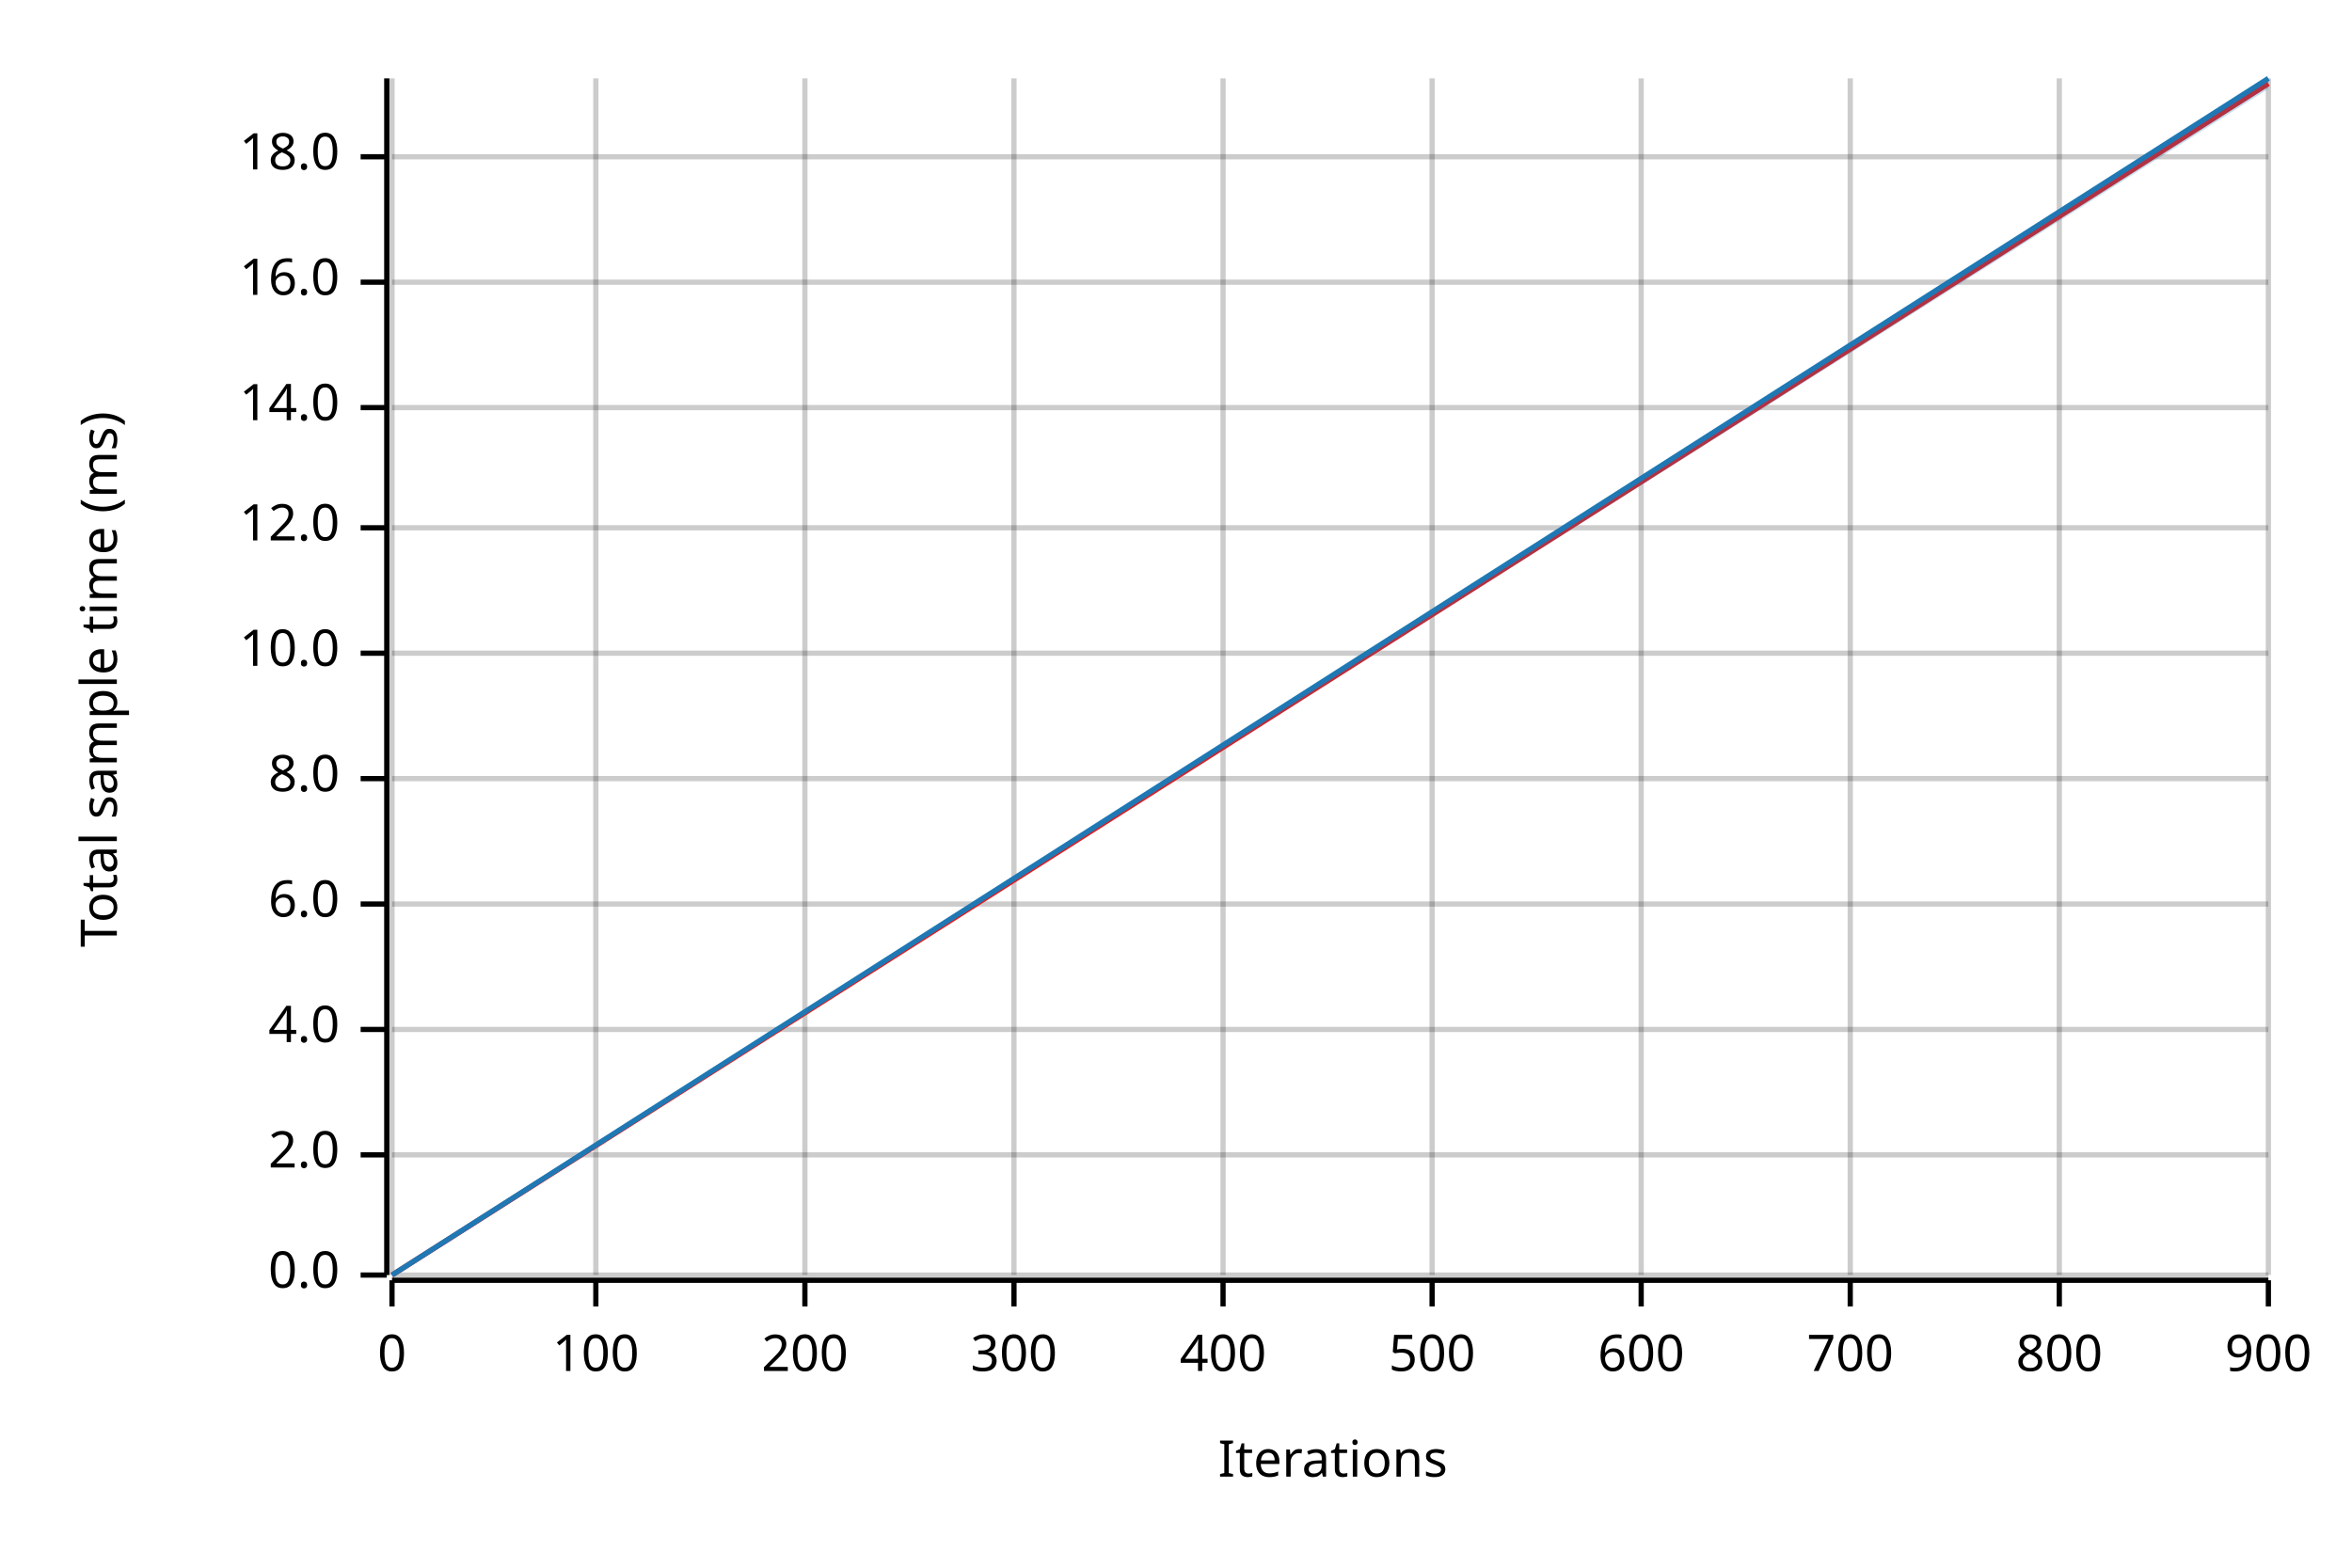
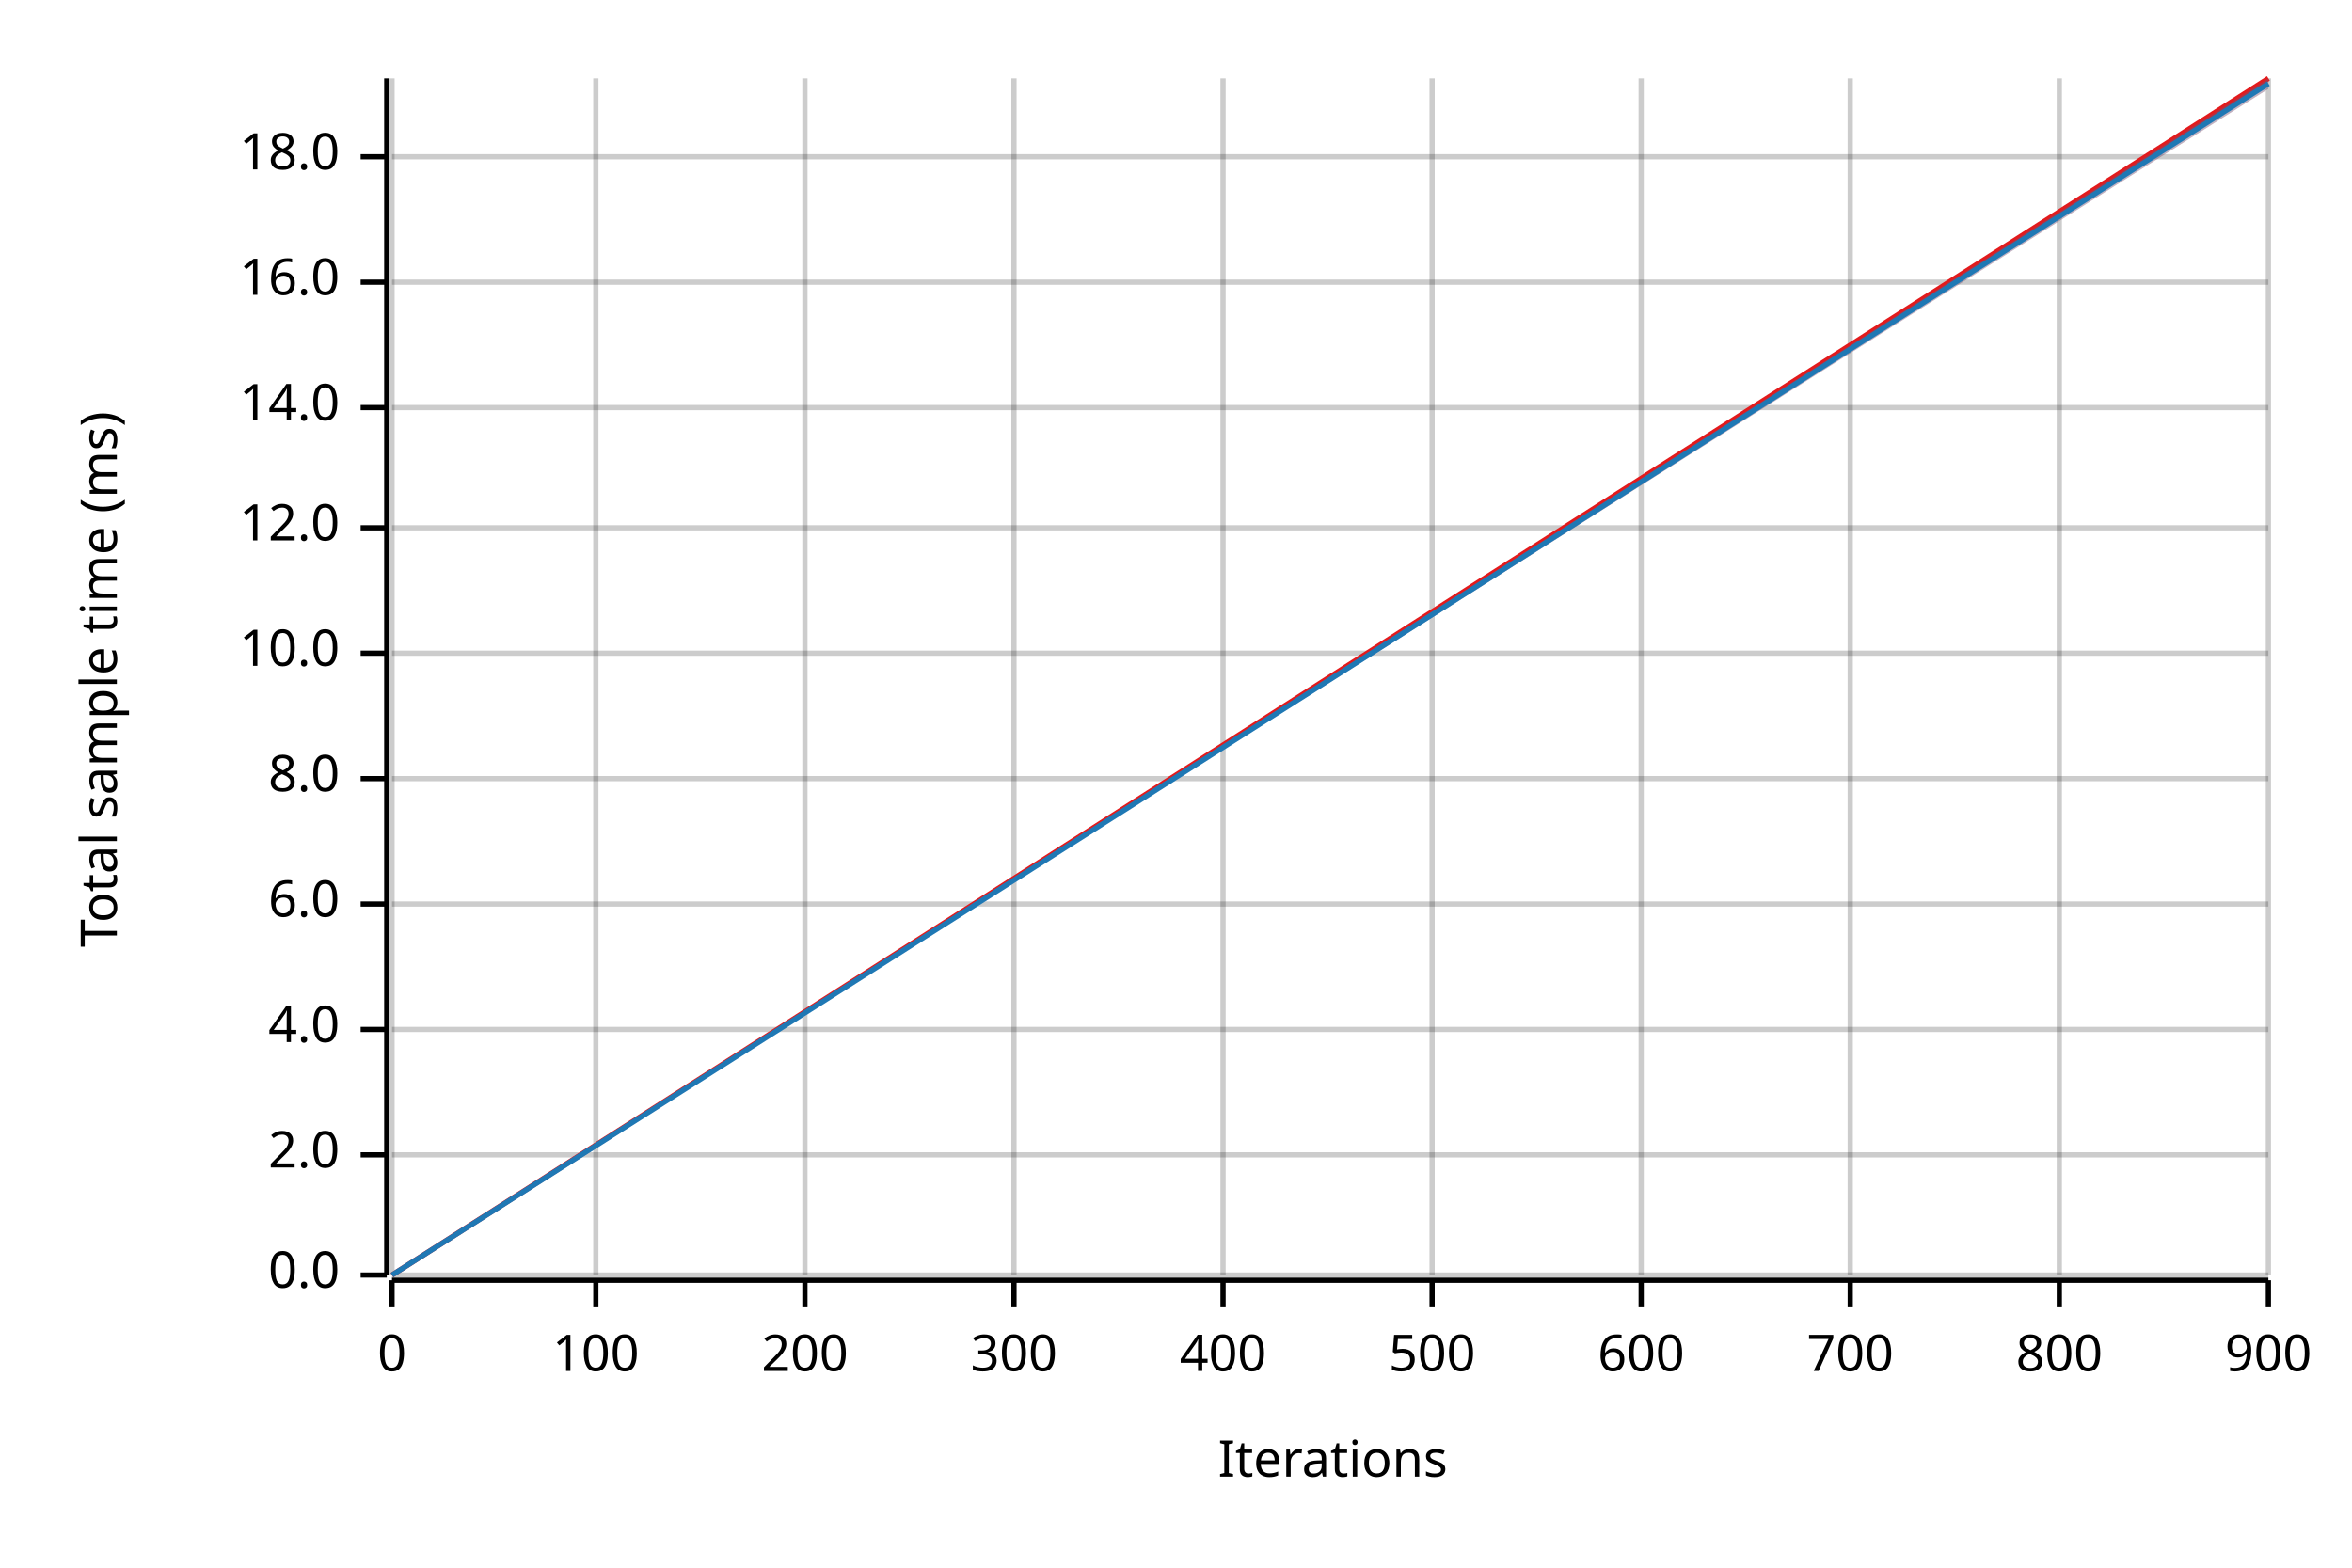
<svg xmlns="http://www.w3.org/2000/svg" width="450" height="300" viewBox="0 0 450 300">
  <text x="15" y="130" dy="0.76em" text-anchor="middle" font-family="sans-serif" font-size="9.677" opacity="1" fill="#000000" transform="rotate(270, 15, 130)">
Total sample time (ms)
</text>
  <text x="255" y="285" dy="-0.5ex" text-anchor="middle" font-family="sans-serif" font-size="9.677" opacity="1" fill="#000000">
Iterations
</text>
  <line opacity="0.2" stroke="#000000" stroke-width="1" x1="75" y1="244" x2="75" y2="15" />
  <line opacity="0.2" stroke="#000000" stroke-width="1" x1="114" y1="244" x2="114" y2="15" />
  <line opacity="0.2" stroke="#000000" stroke-width="1" x1="154" y1="244" x2="154" y2="15" />
  <line opacity="0.2" stroke="#000000" stroke-width="1" x1="194" y1="244" x2="194" y2="15" />
  <line opacity="0.2" stroke="#000000" stroke-width="1" x1="234" y1="244" x2="234" y2="15" />
  <line opacity="0.2" stroke="#000000" stroke-width="1" x1="274" y1="244" x2="274" y2="15" />
  <line opacity="0.2" stroke="#000000" stroke-width="1" x1="314" y1="244" x2="314" y2="15" />
  <line opacity="0.2" stroke="#000000" stroke-width="1" x1="354" y1="244" x2="354" y2="15" />
  <line opacity="0.2" stroke="#000000" stroke-width="1" x1="394" y1="244" x2="394" y2="15" />
  <line opacity="0.2" stroke="#000000" stroke-width="1" x1="434" y1="244" x2="434" y2="15" />
  <line opacity="0.2" stroke="#000000" stroke-width="1" x1="75" y1="244" x2="434" y2="244" />
  <line opacity="0.2" stroke="#000000" stroke-width="1" x1="75" y1="221" x2="434" y2="221" />
  <line opacity="0.2" stroke="#000000" stroke-width="1" x1="75" y1="197" x2="434" y2="197" />
  <line opacity="0.2" stroke="#000000" stroke-width="1" x1="75" y1="173" x2="434" y2="173" />
  <line opacity="0.2" stroke="#000000" stroke-width="1" x1="75" y1="149" x2="434" y2="149" />
  <line opacity="0.2" stroke="#000000" stroke-width="1" x1="75" y1="125" x2="434" y2="125" />
  <line opacity="0.2" stroke="#000000" stroke-width="1" x1="75" y1="101" x2="434" y2="101" />
  <line opacity="0.2" stroke="#000000" stroke-width="1" x1="75" y1="78" x2="434" y2="78" />
  <line opacity="0.2" stroke="#000000" stroke-width="1" x1="75" y1="54" x2="434" y2="54" />
  <line opacity="0.2" stroke="#000000" stroke-width="1" x1="75" y1="30" x2="434" y2="30" />
  <polyline fill="none" opacity="1" stroke="#000000" stroke-width="1" points="74,15 74,244 " />
  <text x="65" y="244" dy="0.5ex" text-anchor="end" font-family="sans-serif" font-size="9.677" opacity="1" fill="#000000">
0.0
</text>
  <polyline fill="none" opacity="1" stroke="#000000" stroke-width="1" points="69,244 74,244 " />
  <text x="65" y="221" dy="0.5ex" text-anchor="end" font-family="sans-serif" font-size="9.677" opacity="1" fill="#000000">
2.0
</text>
  <polyline fill="none" opacity="1" stroke="#000000" stroke-width="1" points="69,221 74,221 " />
  <text x="65" y="197" dy="0.5ex" text-anchor="end" font-family="sans-serif" font-size="9.677" opacity="1" fill="#000000">
4.0
</text>
  <polyline fill="none" opacity="1" stroke="#000000" stroke-width="1" points="69,197 74,197 " />
  <text x="65" y="173" dy="0.5ex" text-anchor="end" font-family="sans-serif" font-size="9.677" opacity="1" fill="#000000">
6.0
</text>
  <polyline fill="none" opacity="1" stroke="#000000" stroke-width="1" points="69,173 74,173 " />
  <text x="65" y="149" dy="0.5ex" text-anchor="end" font-family="sans-serif" font-size="9.677" opacity="1" fill="#000000">
8.0
</text>
  <polyline fill="none" opacity="1" stroke="#000000" stroke-width="1" points="69,149 74,149 " />
  <text x="65" y="125" dy="0.5ex" text-anchor="end" font-family="sans-serif" font-size="9.677" opacity="1" fill="#000000">
10.0
</text>
  <polyline fill="none" opacity="1" stroke="#000000" stroke-width="1" points="69,125 74,125 " />
  <text x="65" y="101" dy="0.5ex" text-anchor="end" font-family="sans-serif" font-size="9.677" opacity="1" fill="#000000">
12.0
</text>
  <polyline fill="none" opacity="1" stroke="#000000" stroke-width="1" points="69,101 74,101 " />
  <text x="65" y="78" dy="0.5ex" text-anchor="end" font-family="sans-serif" font-size="9.677" opacity="1" fill="#000000">
14.0
</text>
  <polyline fill="none" opacity="1" stroke="#000000" stroke-width="1" points="69,78 74,78 " />
  <text x="65" y="54" dy="0.5ex" text-anchor="end" font-family="sans-serif" font-size="9.677" opacity="1" fill="#000000">
16.0
</text>
  <polyline fill="none" opacity="1" stroke="#000000" stroke-width="1" points="69,54 74,54 " />
  <text x="65" y="30" dy="0.5ex" text-anchor="end" font-family="sans-serif" font-size="9.677" opacity="1" fill="#000000">
18.0
</text>
  <polyline fill="none" opacity="1" stroke="#000000" stroke-width="1" points="69,30 74,30 " />
  <polyline fill="none" opacity="1" stroke="#000000" stroke-width="1" points="75,245 434,245 " />
  <text x="75" y="255" dy="0.76em" text-anchor="middle" font-family="sans-serif" font-size="9.677" opacity="1" fill="#000000">
0
</text>
  <polyline fill="none" opacity="1" stroke="#000000" stroke-width="1" points="75,245 75,250 " />
  <text x="114" y="255" dy="0.76em" text-anchor="middle" font-family="sans-serif" font-size="9.677" opacity="1" fill="#000000">
100
</text>
  <polyline fill="none" opacity="1" stroke="#000000" stroke-width="1" points="114,245 114,250 " />
  <text x="154" y="255" dy="0.76em" text-anchor="middle" font-family="sans-serif" font-size="9.677" opacity="1" fill="#000000">
200
</text>
  <polyline fill="none" opacity="1" stroke="#000000" stroke-width="1" points="154,245 154,250 " />
  <text x="194" y="255" dy="0.76em" text-anchor="middle" font-family="sans-serif" font-size="9.677" opacity="1" fill="#000000">
300
</text>
  <polyline fill="none" opacity="1" stroke="#000000" stroke-width="1" points="194,245 194,250 " />
  <text x="234" y="255" dy="0.76em" text-anchor="middle" font-family="sans-serif" font-size="9.677" opacity="1" fill="#000000">
400
</text>
  <polyline fill="none" opacity="1" stroke="#000000" stroke-width="1" points="234,245 234,250 " />
  <text x="274" y="255" dy="0.76em" text-anchor="middle" font-family="sans-serif" font-size="9.677" opacity="1" fill="#000000">
500
</text>
  <polyline fill="none" opacity="1" stroke="#000000" stroke-width="1" points="274,245 274,250 " />
  <text x="314" y="255" dy="0.76em" text-anchor="middle" font-family="sans-serif" font-size="9.677" opacity="1" fill="#000000">
600
</text>
  <polyline fill="none" opacity="1" stroke="#000000" stroke-width="1" points="314,245 314,250 " />
  <text x="354" y="255" dy="0.76em" text-anchor="middle" font-family="sans-serif" font-size="9.677" opacity="1" fill="#000000">
700
</text>
  <polyline fill="none" opacity="1" stroke="#000000" stroke-width="1" points="354,245 354,250 " />
  <text x="394" y="255" dy="0.76em" text-anchor="middle" font-family="sans-serif" font-size="9.677" opacity="1" fill="#000000">
800
</text>
  <polyline fill="none" opacity="1" stroke="#000000" stroke-width="1" points="394,245 394,250 " />
  <text x="434" y="255" dy="0.76em" text-anchor="middle" font-family="sans-serif" font-size="9.677" opacity="1" fill="#000000">
900
</text>
  <polyline fill="none" opacity="1" stroke="#000000" stroke-width="1" points="434,245 434,250 " />
-   <polyline fill="none" opacity="1" stroke="#E31A1C" stroke-width="1" points="75,244 434,16 " />
-   <polygon opacity="0.25" fill="#E31A1C" points="75,244 434,16 434,15 " />
-   <polyline fill="none" opacity="1" stroke="#1F78B4" stroke-width="1" points="75,244 434,15 " />
+   <polyline fill="none" opacity="1" stroke="#E31A1C" stroke-width="1" points="75,244 434,15 " />
+   <polygon opacity="0.25" fill="#E31A1C" points="75,244 434,17 434,15 " />
+   <polyline fill="none" opacity="1" stroke="#1F78B4" stroke-width="1" points="75,244 434,16 " />
  <polygon opacity="0.25" fill="#1F78B4" points="75,244 434,17 434,15 " />
</svg>
